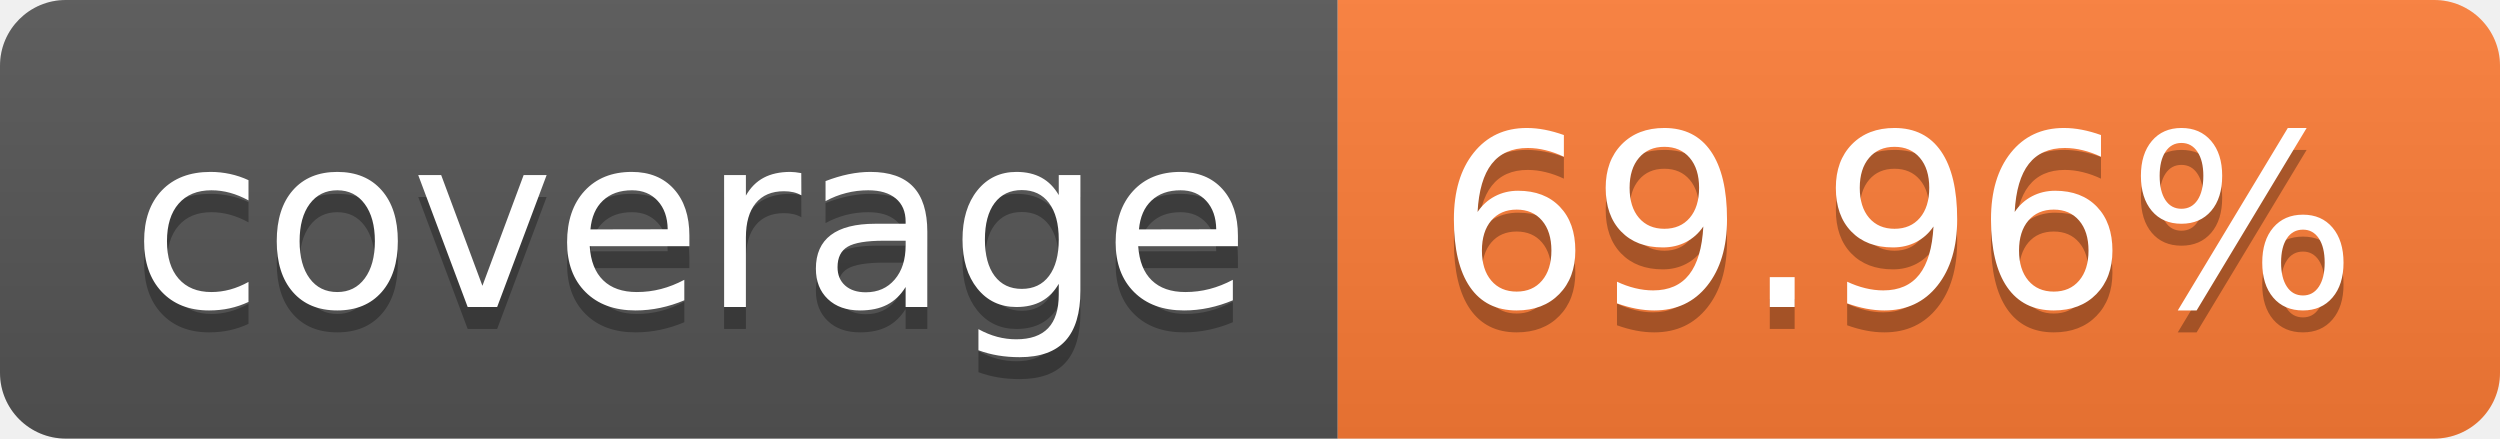
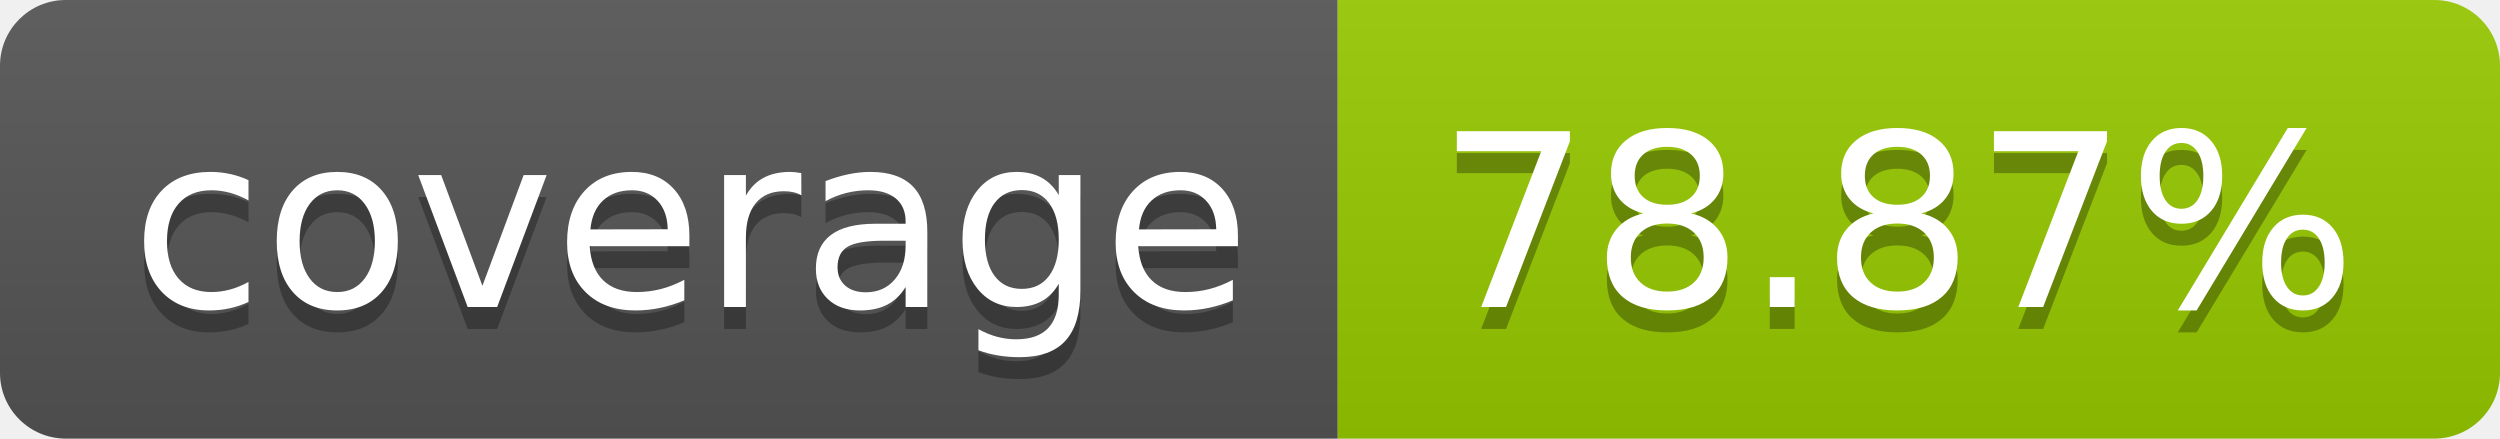
- <svg xmlns="http://www.w3.org/2000/svg" width="114" height="20" role="img" aria-label="coverage: 69.96%">
+ <svg xmlns="http://www.w3.org/2000/svg" width="114" height="20" role="img" aria-label="coverage: 78.87%">
  <linearGradient id="s" x2="0" y2="100%">
    <stop offset="0" stop-color="#bbb" stop-opacity=".1" />
    <stop offset="1" stop-opacity=".1" />
  </linearGradient>
  <clipPath id="r">
    <rect width="114" height="20" rx="3" fill="#fff" />
  </clipPath>
  <g clip-path="url(#r)">
    <rect width="61" height="20" fill="#555" />
-     <rect x="61" width="53" height="20" fill="#fe7d37" />
+     <rect x="61" width="53" height="20" fill="#97ca00" />
    <rect width="114" height="20" fill="url(#s)" />
  </g>
  <g fill="#fff" text-anchor="middle" font-family="Verdana,Geneva,DejaVu Sans,sans-serif" text-rendering="geometricPrecision" font-size="110">
    <text aria-hidden="true" x="315" y="150" fill="#010101" fill-opacity=".3" transform="scale(.1)" textLength="510">coverage</text>
    <text x="315" y="140" transform="scale(.1)" fill="#fff" textLength="510">coverage</text>
-     <text aria-hidden="true" x="865" y="150" fill="#010101" fill-opacity=".3" transform="scale(.1)" textLength="430">69.96%</text>
-     <text x="865" y="140" transform="scale(.1)" fill="#fff" textLength="430">69.96%</text>
+     <text aria-hidden="true" x="865" y="150" fill="#010101" fill-opacity=".3" transform="scale(.1)" textLength="430">78.87%</text>
+     <text x="865" y="140" transform="scale(.1)" fill="#fff" textLength="430">78.87%</text>
  </g>
</svg>
